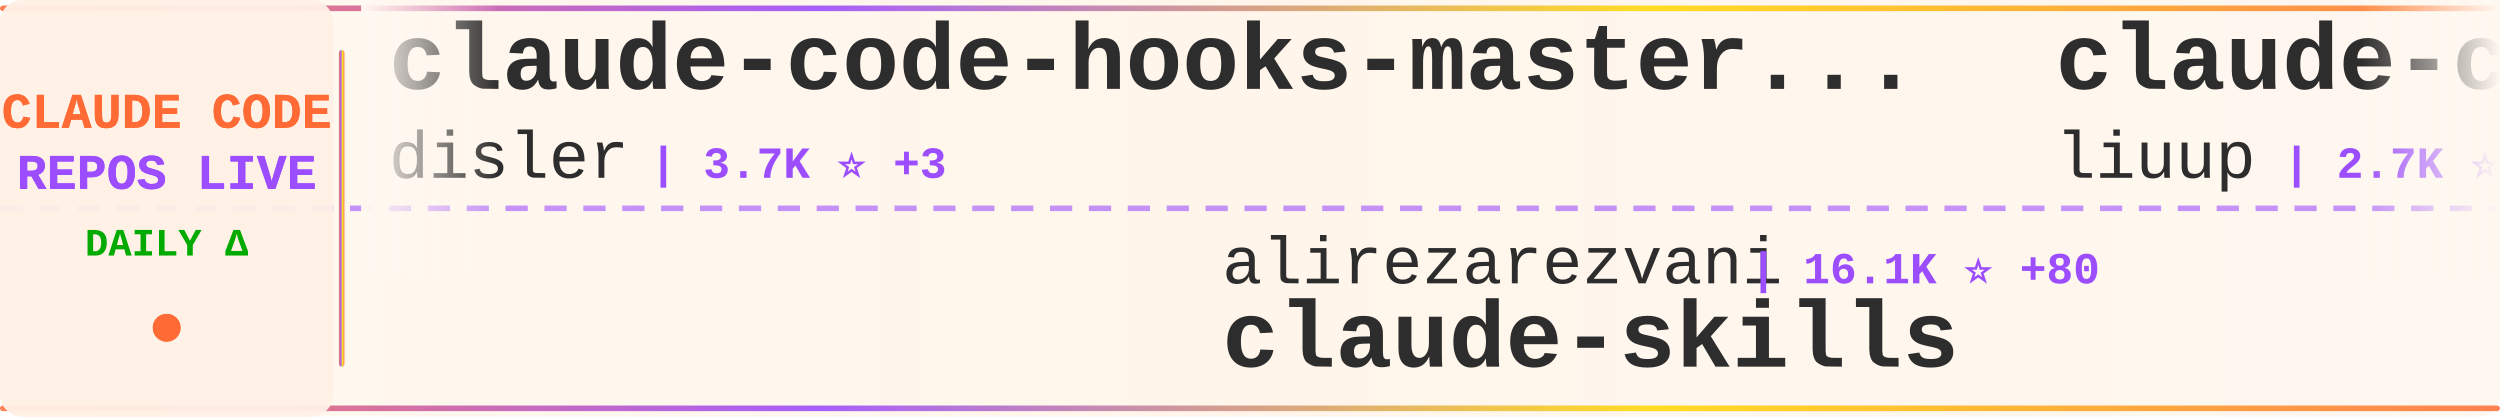
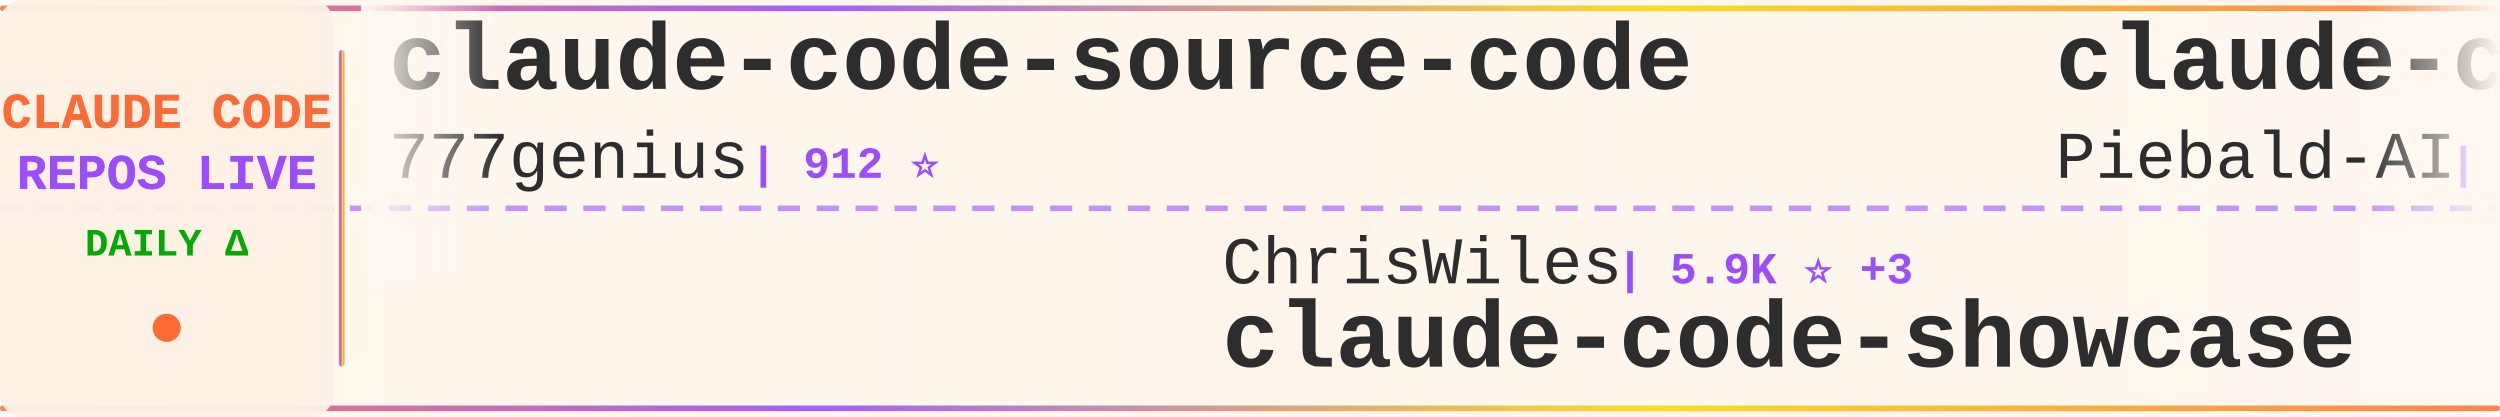
<svg xmlns="http://www.w3.org/2000/svg" width="900" height="150">
  <defs>
    <linearGradient id="tickerBg" x1="0%" y1="0%" x2="100%" y2="0%">
      <stop offset="0%" style="stop-color:#fff8f0;stop-opacity:0.98" />
      <stop offset="50%" style="stop-color:#fff5eb;stop-opacity:1" />
      <stop offset="100%" style="stop-color:#fff8f0;stop-opacity:0.98" />
    </linearGradient>
    <linearGradient id="borderGrad" x1="0%" y1="0%" x2="100%" y2="0%">
      <stop offset="0%" style="stop-color:#FF6B35;stop-opacity:0.85">
        <animate attributeName="stop-opacity" values="0.85;1;0.85" dur="2s" repeatCount="indefinite" />
      </stop>
      <stop offset="33%" style="stop-color:#9C4EFF;stop-opacity:0.9">
        <animate attributeName="stop-opacity" values="0.9;1;0.9" dur="2.2s" repeatCount="indefinite" />
      </stop>
      <stop offset="66%" style="stop-color:#FFD700;stop-opacity:0.85">
        <animate attributeName="stop-opacity" values="0.85;1;0.85" dur="1.8s" repeatCount="indefinite" />
      </stop>
      <stop offset="100%" style="stop-color:#FF6B35;stop-opacity:0.85">
        <animate attributeName="stop-opacity" values="0.85;1;0.85" dur="2s" repeatCount="indefinite" />
      </stop>
    </linearGradient>
    <filter id="textGlow">
      <feGaussianBlur stdDeviation="0.15" result="coloredBlur" />
      <feMerge>
        <feMergeNode in="coloredBlur" />
        <feMergeNode in="SourceGraphic" />
      </feMerge>
    </filter>
    <filter id="metricGlow">
      <feGaussianBlur stdDeviation="0.2" result="coloredBlur" />
      <feMerge>
        <feMergeNode in="coloredBlur" />
        <feMergeNode in="SourceGraphic" />
      </feMerge>
    </filter>
    <linearGradient id="leftFade" x1="0%" y1="0%" x2="100%" y2="0%">
      <stop offset="0%" style="stop-color:#fff8f0;stop-opacity:1" />
      <stop offset="100%" style="stop-color:#fff8f0;stop-opacity:0" />
    </linearGradient>
    <linearGradient id="rightFade" x1="0%" y1="0%" x2="100%" y2="0%">
      <stop offset="0%" style="stop-color:#fff8f0;stop-opacity:0" />
      <stop offset="100%" style="stop-color:#fff8f0;stop-opacity:1" />
    </linearGradient>
  </defs>
  <rect width="900" height="150" fill="url(#tickerBg)" rx="8" />
  <rect x="0" y="2" width="900" height="2" fill="url(#borderGrad)" rx="1" />
  <rect x="0" y="146" width="900" height="2" fill="url(#borderGrad)" rx="1" />
  <line x1="0" y1="75" x2="900" y2="75" stroke="#9C4EFF" stroke-width="2" stroke-dasharray="8 6" opacity="0.6" />
  <rect x="0" y="0" width="120" height="150" fill="#fff0e6" opacity="0.95" rx="8" />
  <text x="60" y="46" font-family="'Courier New', monospace" font-size="18" font-weight="bold" fill="#FF6B35" text-anchor="middle" filter="url(#textGlow)">
    CLAUDE CODE
  </text>
  <text x="60" y="68" font-family="'Courier New', monospace" font-size="18" font-weight="bold" fill="#9C4EFF" text-anchor="middle" filter="url(#textGlow)">
    REPOS LIVE
  </text>
  <text x="60" y="92" font-family="'Courier New', monospace" font-size="14" font-weight="bold" fill="#00aa00" text-anchor="middle">
    DAILY Δ
  </text>
  <circle cx="60" cy="118" r="5" fill="#FF6B35" filter="url(#metricGlow)">
    <animate attributeName="r" values="4;6;4" dur="1.5s" repeatCount="indefinite" />
    <animate attributeName="opacity" values="0.6;1;0.6" dur="1.5s" repeatCount="indefinite" />
  </circle>
  <rect x="122" y="18" width="2" height="114" fill="url(#borderGrad)" rx="1" />
  <clipPath id="tickerClip">
    <rect x="130" y="0" width="770" height="150" />
  </clipPath>
  <g clip-path="url(#tickerClip)">
    <g id="tickerItems">
      <animateTransform attributeName="transform" attributeType="XML" type="translate" from="0 0" to="-3000 0" dur="54s" repeatCount="indefinite" />
      <g transform="translate(0, 0)">
-         <text x="140" y="32" font-family="'Courier New', monospace" font-size="34" font-weight="bold" fill="#2d2d2d">claude-code-hooks-master...</text>
-         <text x="140" y="64" font-family="'Courier New', monospace" font-size="24" font-weight="normal" fill="#2d2d2d" opacity="1.0">disler</text>
-         <text x="234" y="64" font-family="'Courier New', monospace" font-size="16" font-weight="bold" fill="#9C4EFF"> | 3.7K ⭐ +3</text>
+         <text x="140" y="32" font-family="'Courier New', monospace" font-size="34" font-weight="bold" fill="#2d2d2d">claude-code-source-code</text>
+         <text x="140" y="64" font-family="'Courier New', monospace" font-size="24" font-weight="normal" fill="#2d2d2d" opacity="1.0">777genius</text>
+         <text x="270" y="64" font-family="'Courier New', monospace" font-size="16" font-weight="bold" fill="#9C4EFF"> | 912 ⭐</text>
      </g>
      <g transform="translate(300, 0)">
-         <text x="140" y="102" font-family="'Courier New', monospace" font-size="24" font-weight="normal" fill="#2d2d2d" opacity="1.0">alirezarezvani</text>
-         <text x="330" y="102" font-family="'Courier New', monospace" font-size="16" font-weight="bold" fill="#9C4EFF"> | 16.1K ⭐ +80</text>
-         <text x="140" y="132" font-family="'Courier New', monospace" font-size="34" font-weight="bold" fill="#2d2d2d">claude-skills</text>
+         <text x="140" y="102" font-family="'Courier New', monospace" font-size="24" font-weight="normal" fill="#2d2d2d" opacity="1.0">ChrisWiles</text>
+         <text x="282" y="102" font-family="'Courier New', monospace" font-size="16" font-weight="bold" fill="#9C4EFF"> | 5.9K ⭐ +3</text>
+         <text x="140" y="132" font-family="'Courier New', monospace" font-size="34" font-weight="bold" fill="#2d2d2d">claude-code-showcase</text>
      </g>
      <g transform="translate(600, 0)">
-         <text x="140" y="32" font-family="'Courier New', monospace" font-size="34" font-weight="bold" fill="#2d2d2d">claude-code-analysis</text>
-         <text x="140" y="64" font-family="'Courier New', monospace" font-size="24" font-weight="normal" fill="#2d2d2d" opacity="1.0">liuup</text>
-         <text x="222" y="64" font-family="'Courier New', monospace" font-size="16" font-weight="bold" fill="#9C4EFF"> | 2.7K ⭐ +15</text>
+         <text x="140" y="32" font-family="'Courier New', monospace" font-size="34" font-weight="bold" fill="#2d2d2d">claude-code-system-promp...</text>
+         <text x="140" y="64" font-family="'Courier New', monospace" font-size="24" font-weight="normal" fill="#2d2d2d" opacity="1.0">Piebald-AI</text>
+         <text x="282" y="64" font-family="'Courier New', monospace" font-size="16" font-weight="bold" fill="#9C4EFF"> | 10.5K ⭐ +22</text>
      </g>
      <g transform="translate(900, 0)">
+         <text x="140" y="102" font-family="'Courier New', monospace" font-size="24" font-weight="normal" fill="#2d2d2d" opacity="1.0">catlog22</text>
+         <text x="258" y="102" font-family="'Courier New', monospace" font-size="16" font-weight="bold" fill="#9C4EFF"> | 2.0K ⭐ +3</text>
+         <text x="140" y="132" font-family="'Courier New', monospace" font-size="34" font-weight="bold" fill="#2d2d2d">Claude-Code-Workflow</text>
+       </g>
+       <g transform="translate(1200, 0)">
+         <text x="140" y="32" font-family="'Courier New', monospace" font-size="34" font-weight="bold" fill="#2d2d2d">claude-code-from-scratch</text>
+         <text x="140" y="64" font-family="'Courier New', monospace" font-size="24" font-weight="normal" fill="#2d2d2d" opacity="1.0">Windy3f3f3f3f</text>
+         <text x="318" y="64" font-family="'Courier New', monospace" font-size="16" font-weight="bold" fill="#9C4EFF"> | 1.3K ⭐ +3</text>
+       </g>
+       <g transform="translate(1500, 0)">
+         <text x="140" y="102" font-family="'Courier New', monospace" font-size="24" font-weight="normal" fill="#2d2d2d" opacity="1.0">shareAI-lab</text>
+         <text x="294" y="102" font-family="'Courier New', monospace" font-size="16" font-weight="bold" fill="#9C4EFF"> | 62.3K ⭐ +154</text>
+         <text x="140" y="132" font-family="'Courier New', monospace" font-size="34" font-weight="bold" fill="#2d2d2d">learn-claude-code</text>
+       </g>
+       <g transform="translate(1800, 0)">
+         <text x="140" y="32" font-family="'Courier New', monospace" font-size="34" font-weight="bold" fill="#2d2d2d">claude-plugins-official</text>
+         <text x="140" y="64" font-family="'Courier New', monospace" font-size="24" font-weight="normal" fill="#2d2d2d" opacity="1.0">anthropics</text>
+         <text x="282" y="64" font-family="'Courier New', monospace" font-size="16" font-weight="bold" fill="#9C4EFF"> | 27.2K ⭐ +851</text>
+       </g>
+       <g transform="translate(2100, 0)">
+         <text x="140" y="102" font-family="'Courier New', monospace" font-size="24" font-weight="normal" fill="#2d2d2d" opacity="1.0">https-deeplearning-ai</text>
+         <text x="414" y="102" font-family="'Courier New', monospace" font-size="16" font-weight="bold" fill="#9C4EFF"> | 517 ⭐ +1</text>
+         <text x="140" y="132" font-family="'Courier New', monospace" font-size="34" font-weight="bold" fill="#2d2d2d">sc-claude-code-files</text>
+       </g>
+       <g transform="translate(2400, 0)">
+         <text x="140" y="32" font-family="'Courier New', monospace" font-size="34" font-weight="bold" fill="#2d2d2d">claude-code-security-rev...</text>
+         <text x="140" y="64" font-family="'Courier New', monospace" font-size="24" font-weight="normal" fill="#2d2d2d" opacity="1.0">anthropics</text>
+         <text x="282" y="64" font-family="'Courier New', monospace" font-size="16" font-weight="bold" fill="#9C4EFF"> | 4.7K ⭐ +48</text>
+       </g>
+       <g transform="translate(2700, 0)">
        <text x="140" y="102" font-family="'Courier New', monospace" font-size="24" font-weight="normal" fill="#2d2d2d" opacity="1.0">zstmfhy</text>
        <text x="246" y="102" font-family="'Courier New', monospace" font-size="16" font-weight="bold" fill="#9C4EFF"> | 190 ⭐</text>
        <text x="140" y="132" font-family="'Courier New', monospace" font-size="34" font-weight="bold" fill="#2d2d2d">Claude-code</text>
      </g>
-       <g transform="translate(1200, 0)">
-         <text x="140" y="32" font-family="'Courier New', monospace" font-size="34" font-weight="bold" fill="#2d2d2d">claude-code-sourcemap</text>
-         <text x="140" y="64" font-family="'Courier New', monospace" font-size="24" font-weight="normal" fill="#2d2d2d" opacity="1.0">ChinaSiro</text>
-         <text x="270" y="64" font-family="'Courier New', monospace" font-size="16" font-weight="bold" fill="#9C4EFF"> | 9.2K ⭐ +5</text>
+       <g transform="translate(3000, 0)">
+         <text x="140" y="32" font-family="'Courier New', monospace" font-size="34" font-weight="bold" fill="#2d2d2d">claude-code-source-code</text>
+         <text x="140" y="64" font-family="'Courier New', monospace" font-size="24" font-weight="normal" fill="#2d2d2d" opacity="1.0">777genius</text>
+         <text x="270" y="64" font-family="'Courier New', monospace" font-size="16" font-weight="bold" fill="#9C4EFF"> | 912 ⭐</text>
      </g>
-       <g transform="translate(1500, 0)">
-         <text x="140" y="102" font-family="'Courier New', monospace" font-size="24" font-weight="normal" fill="#2d2d2d" opacity="1.0">RichardAtCT</text>
-         <text x="294" y="102" font-family="'Courier New', monospace" font-size="16" font-weight="bold" fill="#9C4EFF"> | 2.6K ⭐ +3</text>
-         <text x="140" y="132" font-family="'Courier New', monospace" font-size="34" font-weight="bold" fill="#2d2d2d">claude-code-telegram</text>
-       </g>
-       <g transform="translate(1800, 0)">
-         <text x="140" y="32" font-family="'Courier New', monospace" font-size="34" font-weight="bold" fill="#2d2d2d">claude_codex_bridge</text>
-         <text x="140" y="64" font-family="'Courier New', monospace" font-size="24" font-weight="normal" fill="#2d2d2d" opacity="1.0">SeemSeam</text>
-         <text x="258" y="64" font-family="'Courier New', monospace" font-size="16" font-weight="bold" fill="#9C4EFF"> | 2.8K ⭐ +7</text>
-       </g>
-       <g transform="translate(2100, 0)">
+       <g transform="translate(3300, 0)">
        <text x="140" y="102" font-family="'Courier New', monospace" font-size="24" font-weight="normal" fill="#2d2d2d" opacity="1.0">ChrisWiles</text>
        <text x="282" y="102" font-family="'Courier New', monospace" font-size="16" font-weight="bold" fill="#9C4EFF"> | 5.9K ⭐ +3</text>
        <text x="140" y="132" font-family="'Courier New', monospace" font-size="34" font-weight="bold" fill="#2d2d2d">claude-code-showcase</text>
      </g>
-       <g transform="translate(2400, 0)">
-         <text x="140" y="32" font-family="'Courier New', monospace" font-size="34" font-weight="bold" fill="#2d2d2d">claude-code-pm-course</text>
-         <text x="140" y="64" font-family="'Courier New', monospace" font-size="24" font-weight="normal" fill="#2d2d2d" opacity="1.0">carlvellotti</text>
-         <text x="306" y="64" font-family="'Courier New', monospace" font-size="16" font-weight="bold" fill="#9C4EFF"> | 2.0K ⭐ +4</text>
-       </g>
-       <g transform="translate(2700, 0)">
-         <text x="140" y="102" font-family="'Courier New', monospace" font-size="24" font-weight="normal" fill="#2d2d2d" opacity="1.0">ponponon</text>
-         <text x="258" y="102" font-family="'Courier New', monospace" font-size="16" font-weight="bold" fill="#9C4EFF"> | 2.2K ⭐ +1</text>
-         <text x="140" y="132" font-family="'Courier New', monospace" font-size="34" font-weight="bold" fill="#2d2d2d">claude_code_src</text>
-       </g>
-       <g transform="translate(3000, 0)">
-         <text x="140" y="32" font-family="'Courier New', monospace" font-size="34" font-weight="bold" fill="#2d2d2d">claude-code-hooks-master...</text>
-         <text x="140" y="64" font-family="'Courier New', monospace" font-size="24" font-weight="normal" fill="#2d2d2d" opacity="1.0">disler</text>
-         <text x="234" y="64" font-family="'Courier New', monospace" font-size="16" font-weight="bold" fill="#9C4EFF"> | 3.7K ⭐ +3</text>
-       </g>
-       <g transform="translate(3300, 0)">
-         <text x="140" y="102" font-family="'Courier New', monospace" font-size="24" font-weight="normal" fill="#2d2d2d" opacity="1.0">alirezarezvani</text>
-         <text x="330" y="102" font-family="'Courier New', monospace" font-size="16" font-weight="bold" fill="#9C4EFF"> | 16.1K ⭐ +80</text>
-         <text x="140" y="132" font-family="'Courier New', monospace" font-size="34" font-weight="bold" fill="#2d2d2d">claude-skills</text>
-       </g>
      <g transform="translate(3600, 0)">
-         <text x="140" y="32" font-family="'Courier New', monospace" font-size="34" font-weight="bold" fill="#2d2d2d">claude-code-analysis</text>
-         <text x="140" y="64" font-family="'Courier New', monospace" font-size="24" font-weight="normal" fill="#2d2d2d" opacity="1.0">liuup</text>
-         <text x="222" y="64" font-family="'Courier New', monospace" font-size="16" font-weight="bold" fill="#9C4EFF"> | 2.7K ⭐ +15</text>
+         <text x="140" y="32" font-family="'Courier New', monospace" font-size="34" font-weight="bold" fill="#2d2d2d">claude-code-system-promp...</text>
+         <text x="140" y="64" font-family="'Courier New', monospace" font-size="24" font-weight="normal" fill="#2d2d2d" opacity="1.0">Piebald-AI</text>
+         <text x="282" y="64" font-family="'Courier New', monospace" font-size="16" font-weight="bold" fill="#9C4EFF"> | 10.5K ⭐ +22</text>
      </g>
      <g transform="translate(3900, 0)">
-         <text x="140" y="102" font-family="'Courier New', monospace" font-size="24" font-weight="normal" fill="#2d2d2d" opacity="1.0">zstmfhy</text>
-         <text x="246" y="102" font-family="'Courier New', monospace" font-size="16" font-weight="bold" fill="#9C4EFF"> | 190 ⭐</text>
-         <text x="140" y="132" font-family="'Courier New', monospace" font-size="34" font-weight="bold" fill="#2d2d2d">Claude-code</text>
+         <text x="140" y="102" font-family="'Courier New', monospace" font-size="24" font-weight="normal" fill="#2d2d2d" opacity="1.0">catlog22</text>
+         <text x="258" y="102" font-family="'Courier New', monospace" font-size="16" font-weight="bold" fill="#9C4EFF"> | 2.0K ⭐ +3</text>
+         <text x="140" y="132" font-family="'Courier New', monospace" font-size="34" font-weight="bold" fill="#2d2d2d">Claude-Code-Workflow</text>
      </g>
    </g>
  </g>
  <rect x="130" y="0" width="50" height="100" fill="url(#leftFade)" />
  <rect x="850" y="0" width="50" height="100" fill="url(#rightFade)" />
</svg>
